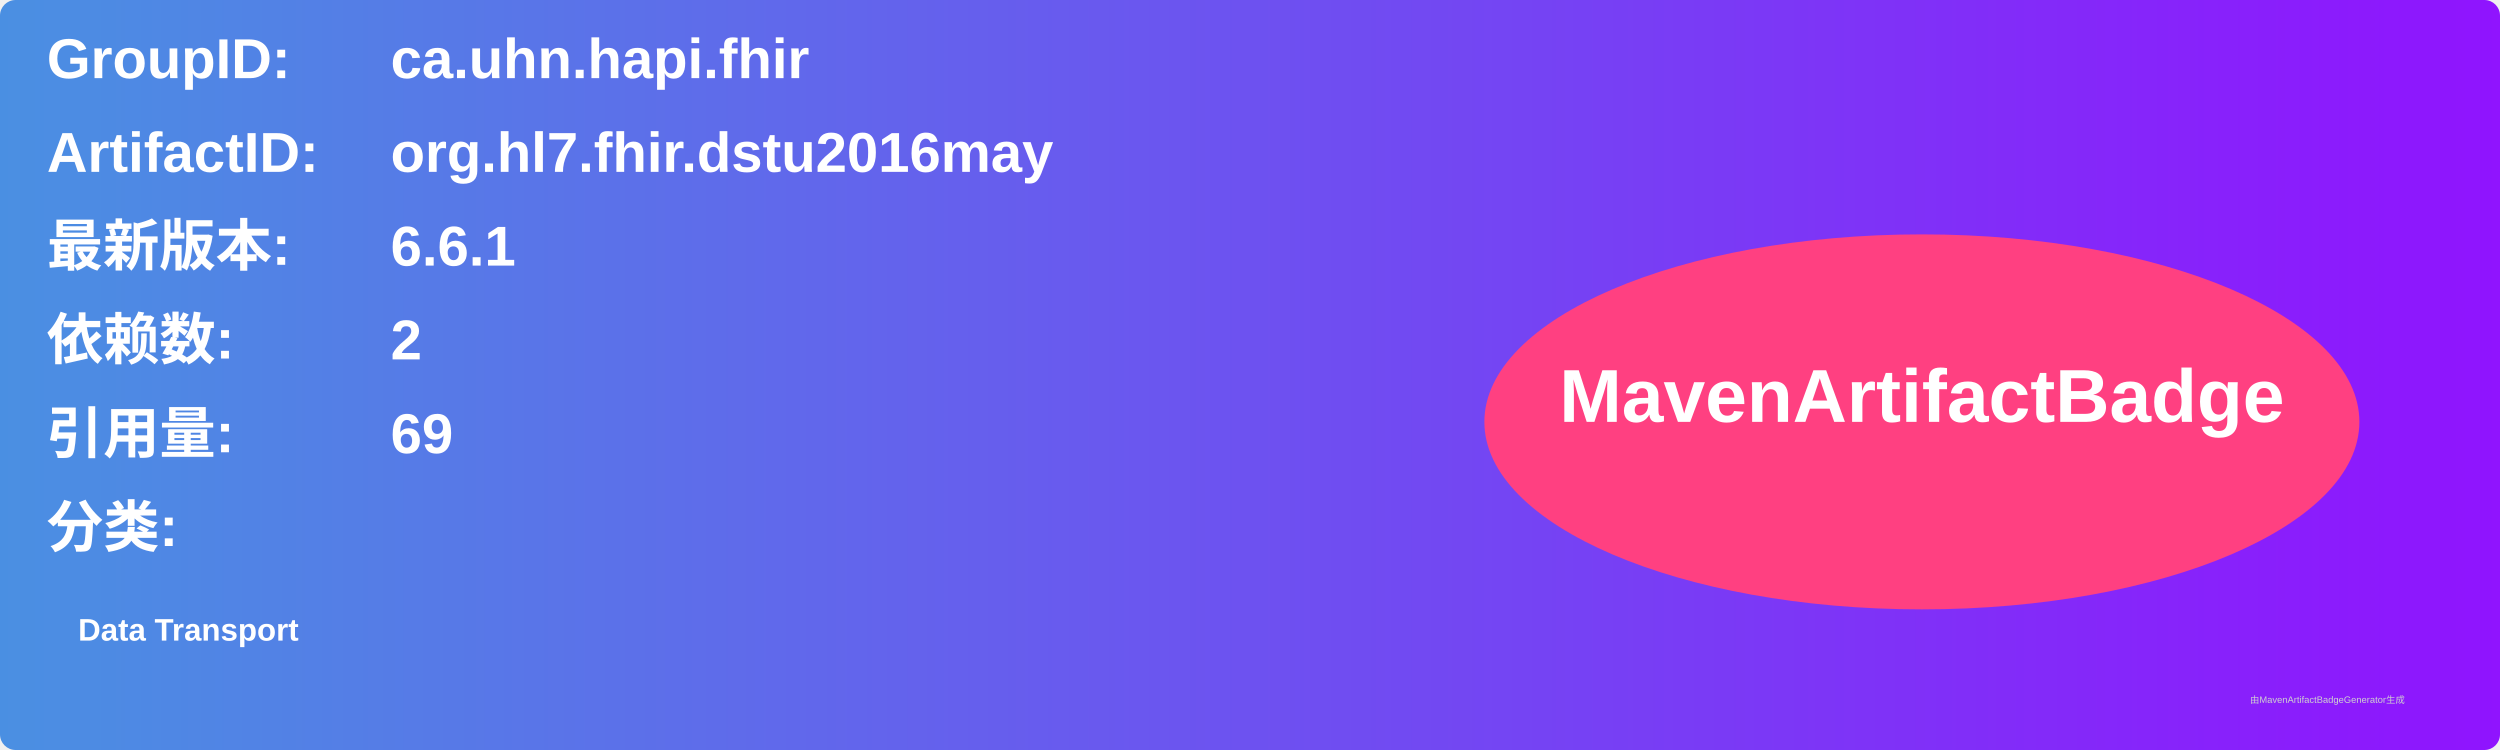
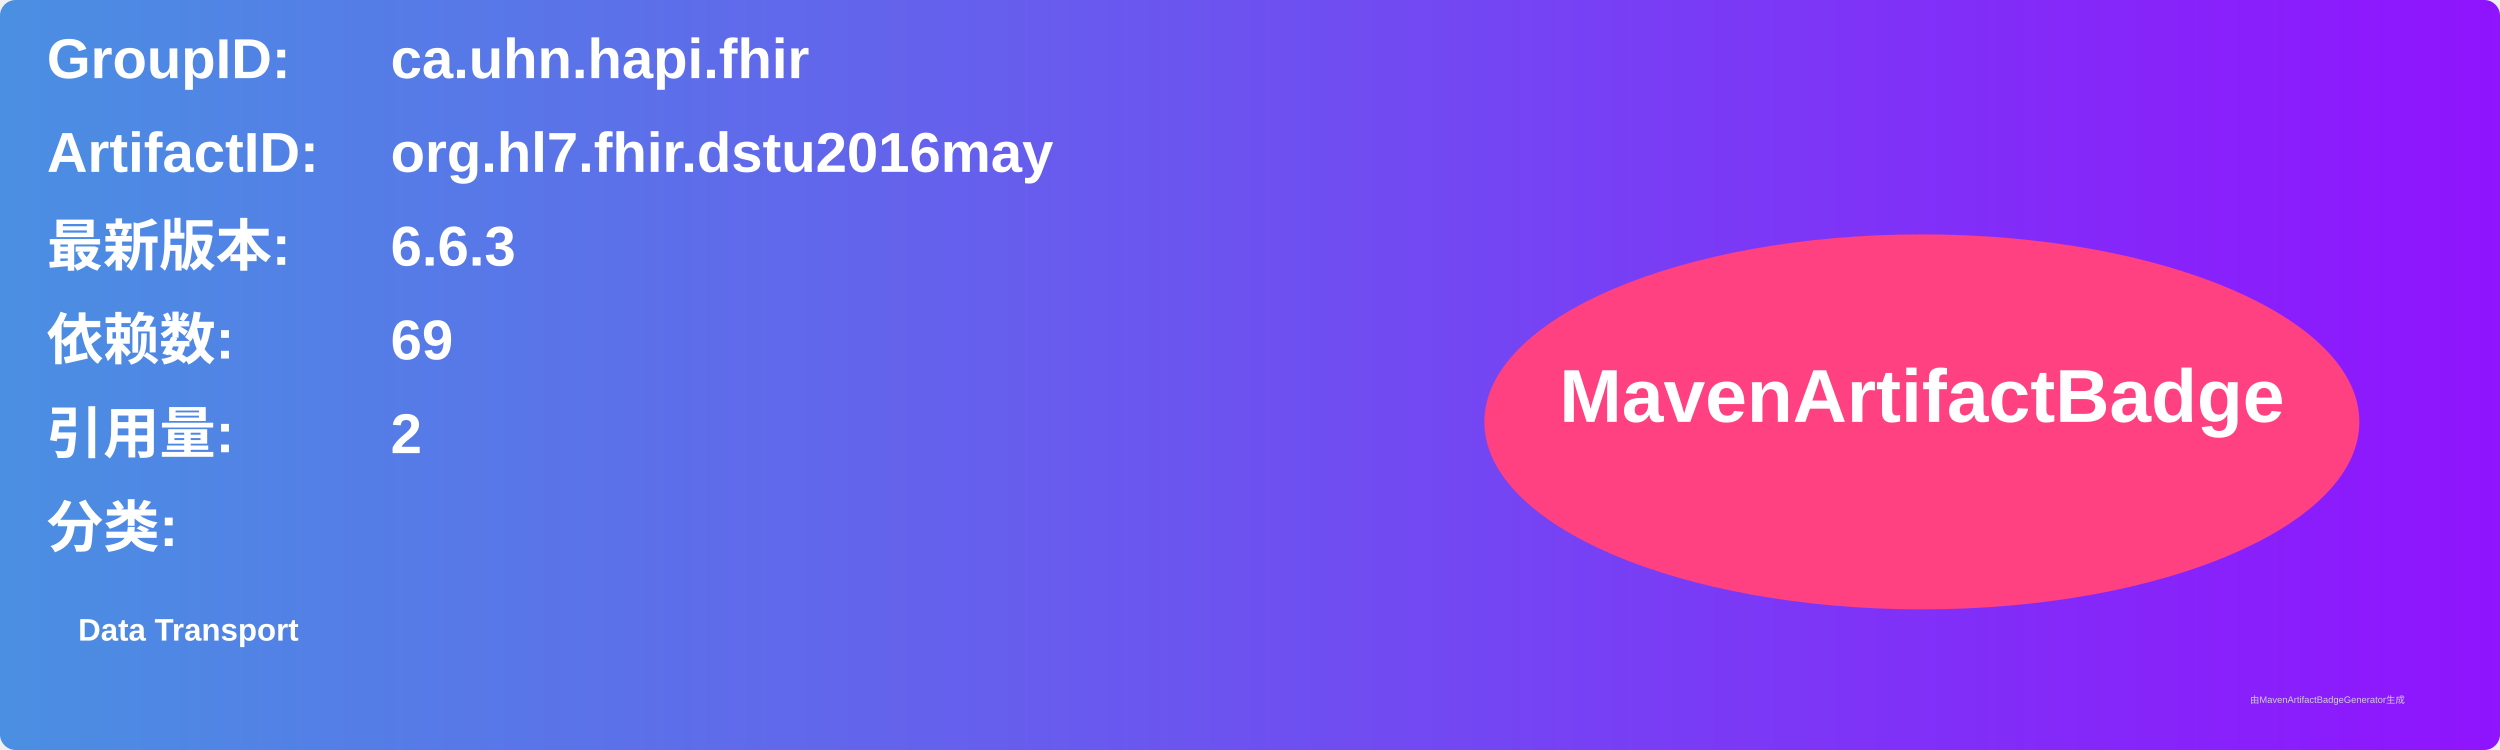
<svg xmlns="http://www.w3.org/2000/svg" width="800" height="240" viewBox="0 0 800 240">
  <linearGradient id="grad" x1="0%" y1="0%" x2="100%" y2="0%">
    <stop offset="0%" stop-color="#4a90e2" />
    <stop offset="100%" stop-color="#9013fe" />
  </linearGradient>
  <rect width="100%" height="100%" rx="5" ry="5" fill="url(#grad)" />
  <g transform="translate(15, 15)">
    <text x="0" y="10" font-family="Arial" font-size="18" fill="white" font-weight="bold" width="260">GroupID:</text>
    <text x="110" y="10" font-family="Arial" font-size="18" fill="white" font-weight="bold" width="460">ca.uhn.hapi.fhir</text>
    <text x="0" y="40" font-family="Arial" font-size="18" fill="white" font-weight="bold" width="260">ArtifactID:</text>
    <text x="110" y="40" font-family="Arial" font-size="18" fill="white" font-weight="bold" width="460">org.hl7.fhir.dstu2016may</text>
    <text x="0" y="70" font-family="Arial" font-size="18" fill="white" font-weight="bold">最新版本:</text>
    <text x="110" y="70" font-family="Arial" font-size="18" fill="white" font-weight="bold">
-       <tspan font-weight="bold">6.6.1</tspan>
+       <tspan font-weight="bold">6.6.3</tspan>
    </text>
    <text x="0" y="100" font-family="Arial" font-size="18" fill="white" font-weight="bold">依赖数: </text>
    <text x="110" y="100" font-family="Arial" font-size="18" fill="white">
-       <tspan font-weight="bold">2</tspan>
+       <tspan font-weight="bold">69</tspan>
    </text>
    <text x="0" y="130" font-family="Arial" font-size="18" fill="white" font-weight="bold">引用量: </text>
    <text x="110" y="130" font-family="Arial" font-size="18" fill="white">
-       <tspan font-weight="bold">69</tspan>
+       <tspan font-weight="bold">2</tspan>
    </text>
    <text x="0" y="160" font-family="Arial" font-size="18" fill="white" font-weight="bold">分类:</text>
    <text x="10" y="190" font-family="Arial" font-size="10" fill="white">
      <tspan font-weight="bold">Data Transport</tspan>
    </text>
    <ellipse cx="600" cy="120" rx="140" ry="60" fill="#ff4081" />
    <text x="600" y="120" text-anchor="middle" font-family="Arial" font-size="24" fill="white" font-weight="bold">MavenArtifactBadge</text>
  </g>
  <text x="720" y="225" font-family="Arial" font-size="3" fill="#d0d0d0">由MavenArtifactBadgeGenerator生成</text>
</svg>
